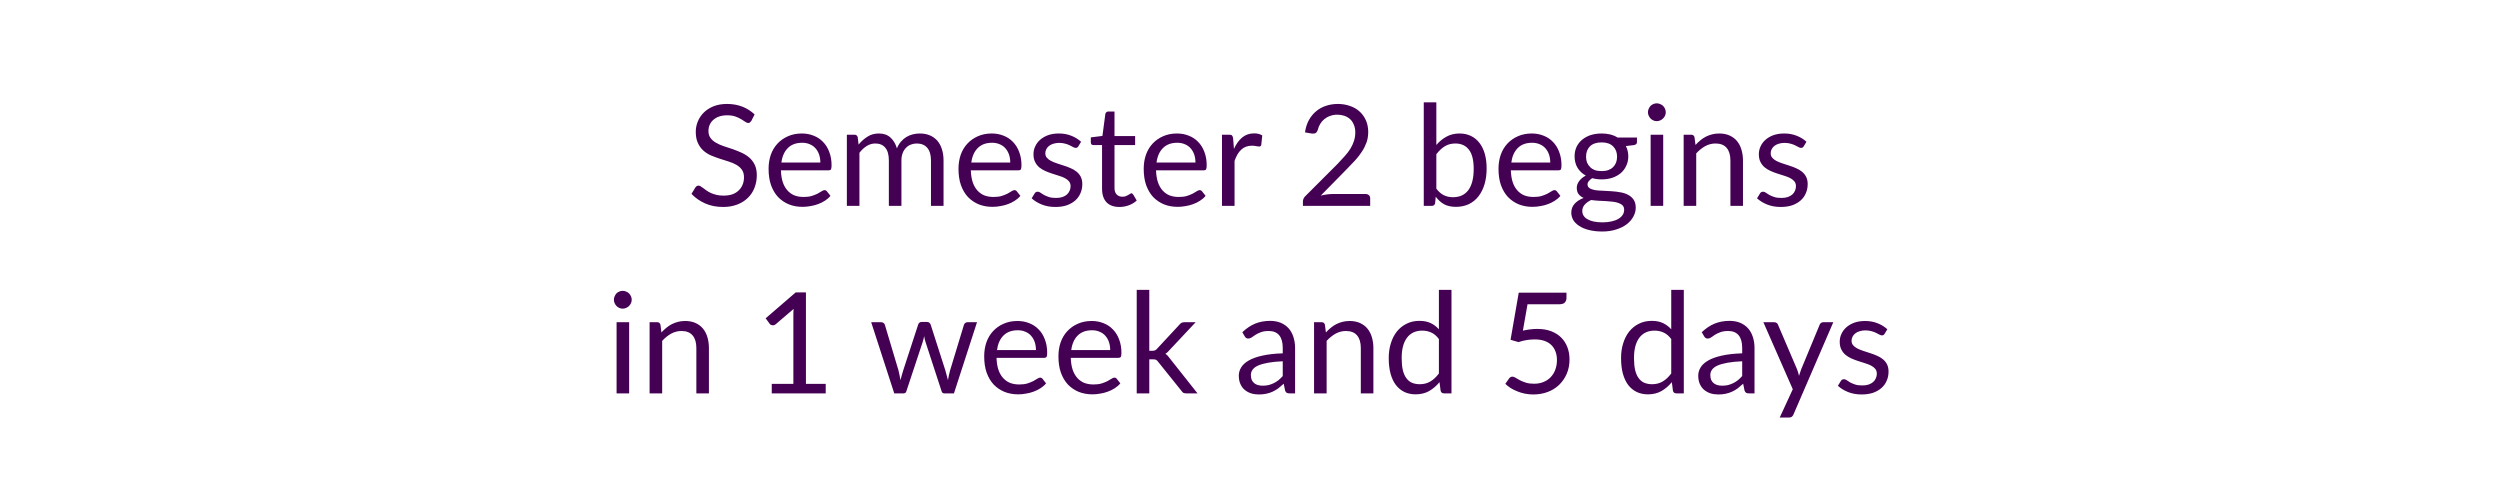
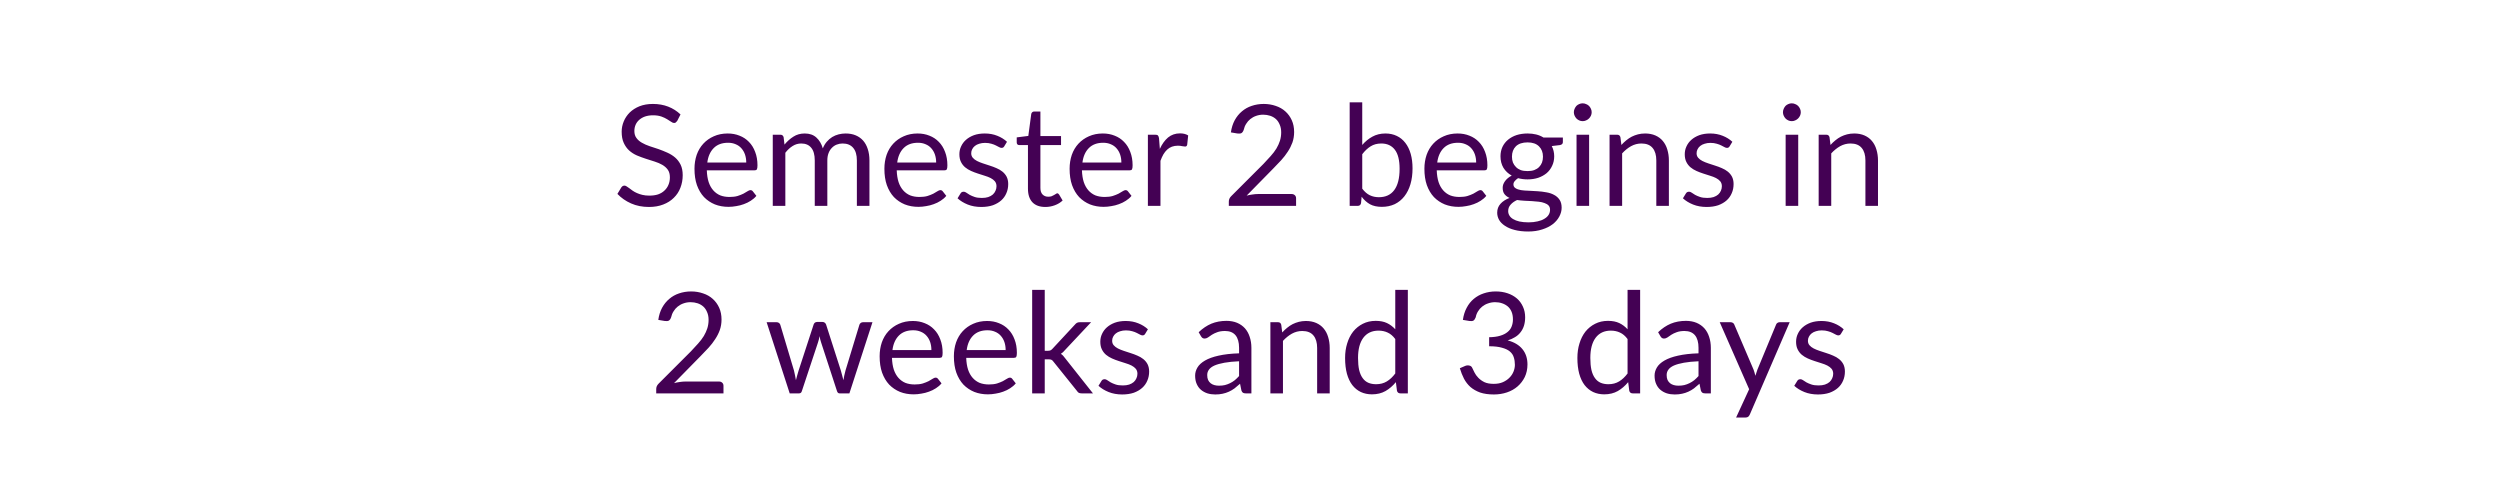
<svg xmlns="http://www.w3.org/2000/svg" width="320" height="64" viewBox="0 0 320 64" role="img" aria-labelledby="semester-status-title semester-status-description">
  <style>text { fill: #440154; font-family: Lato, "Helvetica Neue", Arial, sans-serif; font-size: 18px; font-weight: 400; }</style>
-   <text x="160" y="21" text-anchor="middle" dominant-baseline="middle">Semester 2 begins</text>
-   <text x="160" y="45" text-anchor="middle" dominant-baseline="middle">in 1 week and 5 days</text>
+   <text x="160" y="21" text-anchor="middle" dominant-baseline="middle">Semester 2 begins in</text>
+   <text x="160" y="45" text-anchor="middle" dominant-baseline="middle">2 weeks and 3 days</text>
</svg>
